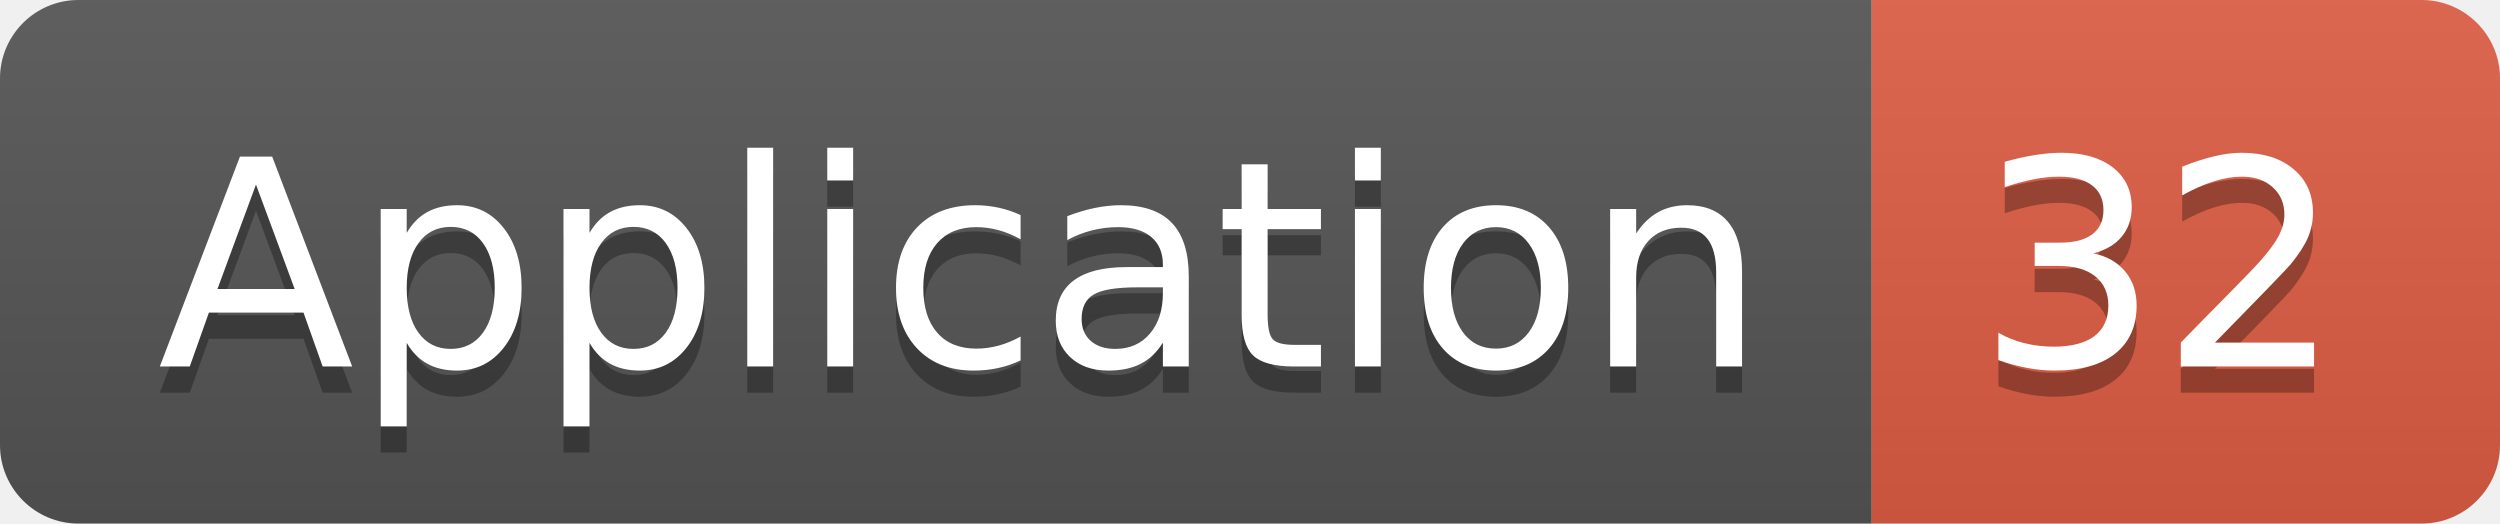
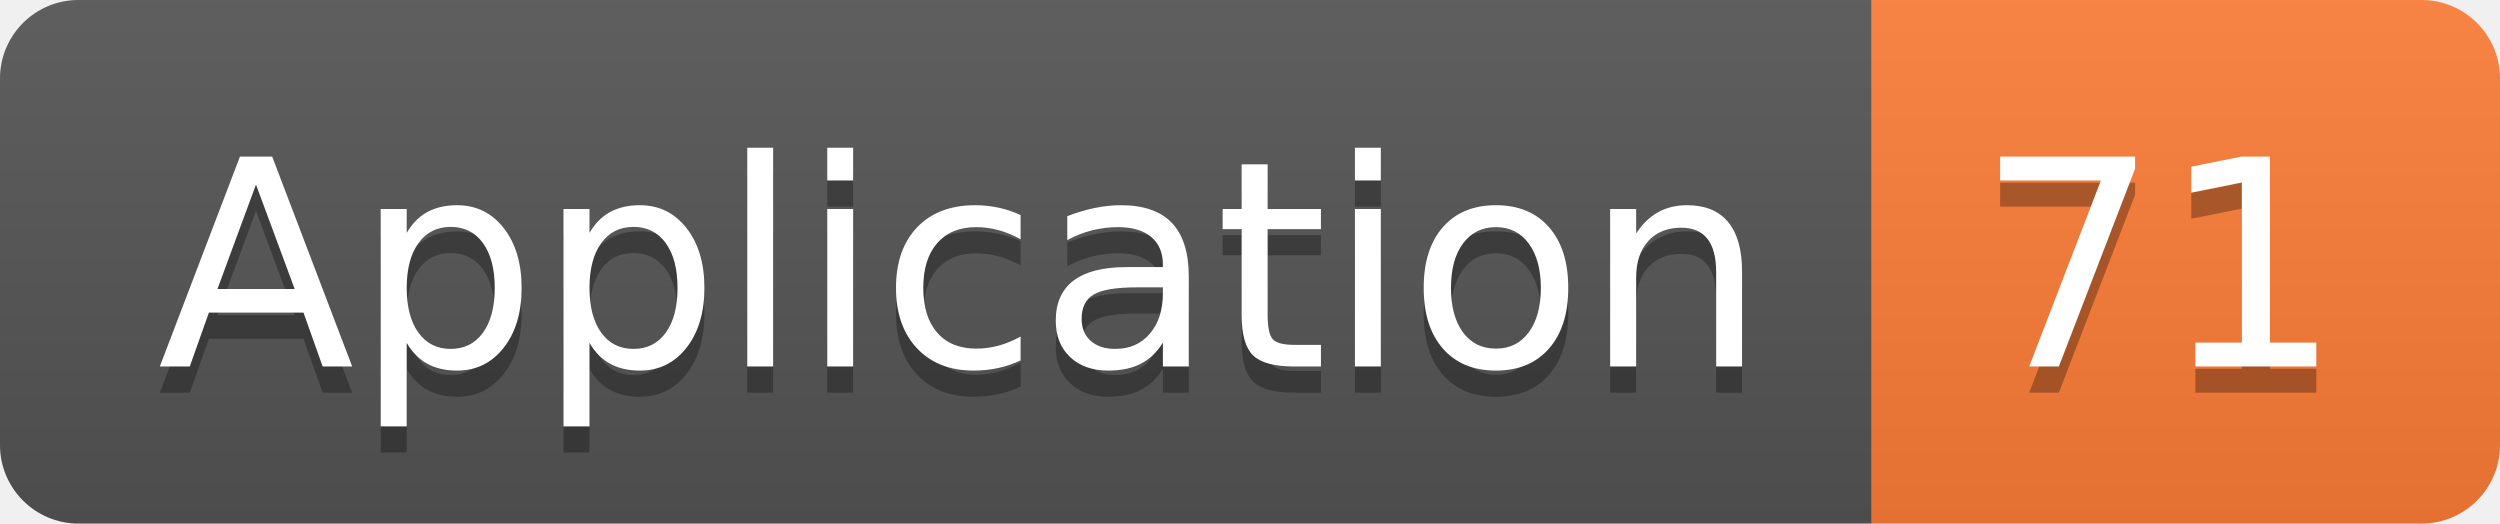
<svg xmlns="http://www.w3.org/2000/svg" width="95.5" height="20">
  <linearGradient id="smooth" x2="0" y2="100%">
    <stop offset="0" stop-color="#bbb" stop-opacity=".1" />
    <stop offset="1" stop-opacity=".1" />
  </linearGradient>
  <clipPath id="round">
    <rect width="95.5" height="20" rx="3" fill="#fff" />
  </clipPath>
  <g clip-path="url(#round)">
    <rect width="71.5" height="20" fill="#555" />
-     <rect x="71.5" width="24.0" height="20" fill="#e05d44" />
+     <rect x="71.5" width="24.0" height="20" fill="#fe7d37" />
    <rect width="95.5" height="20" fill="url(#smooth)" />
  </g>
  <g fill="#fff" text-anchor="middle" font-family="DejaVu Sans,Verdana,Geneva,sans-serif" font-size="110">
    <text x="367.5" y="150" fill="#010101" fill-opacity=".3" transform="scale(0.1)" textLength="615.0" lengthAdjust="spacing">Application</text>
    <text x="367.5" y="140" transform="scale(0.1)" textLength="615.0" lengthAdjust="spacing">Application</text>
-     <text x="825.0" y="150" fill="#010101" fill-opacity=".3" transform="scale(0.1)" textLength="140.0" lengthAdjust="spacing">32</text>
-     <text x="825.0" y="140" transform="scale(0.1)" textLength="140.0" lengthAdjust="spacing">32</text>
+     <text x="825.0" y="150" fill="#010101" fill-opacity=".3" transform="scale(0.1)" textLength="140.0" lengthAdjust="spacing">71</text>
+     <text x="825.0" y="140" transform="scale(0.1)" textLength="140.0" lengthAdjust="spacing">71</text>
  </g>
</svg>
